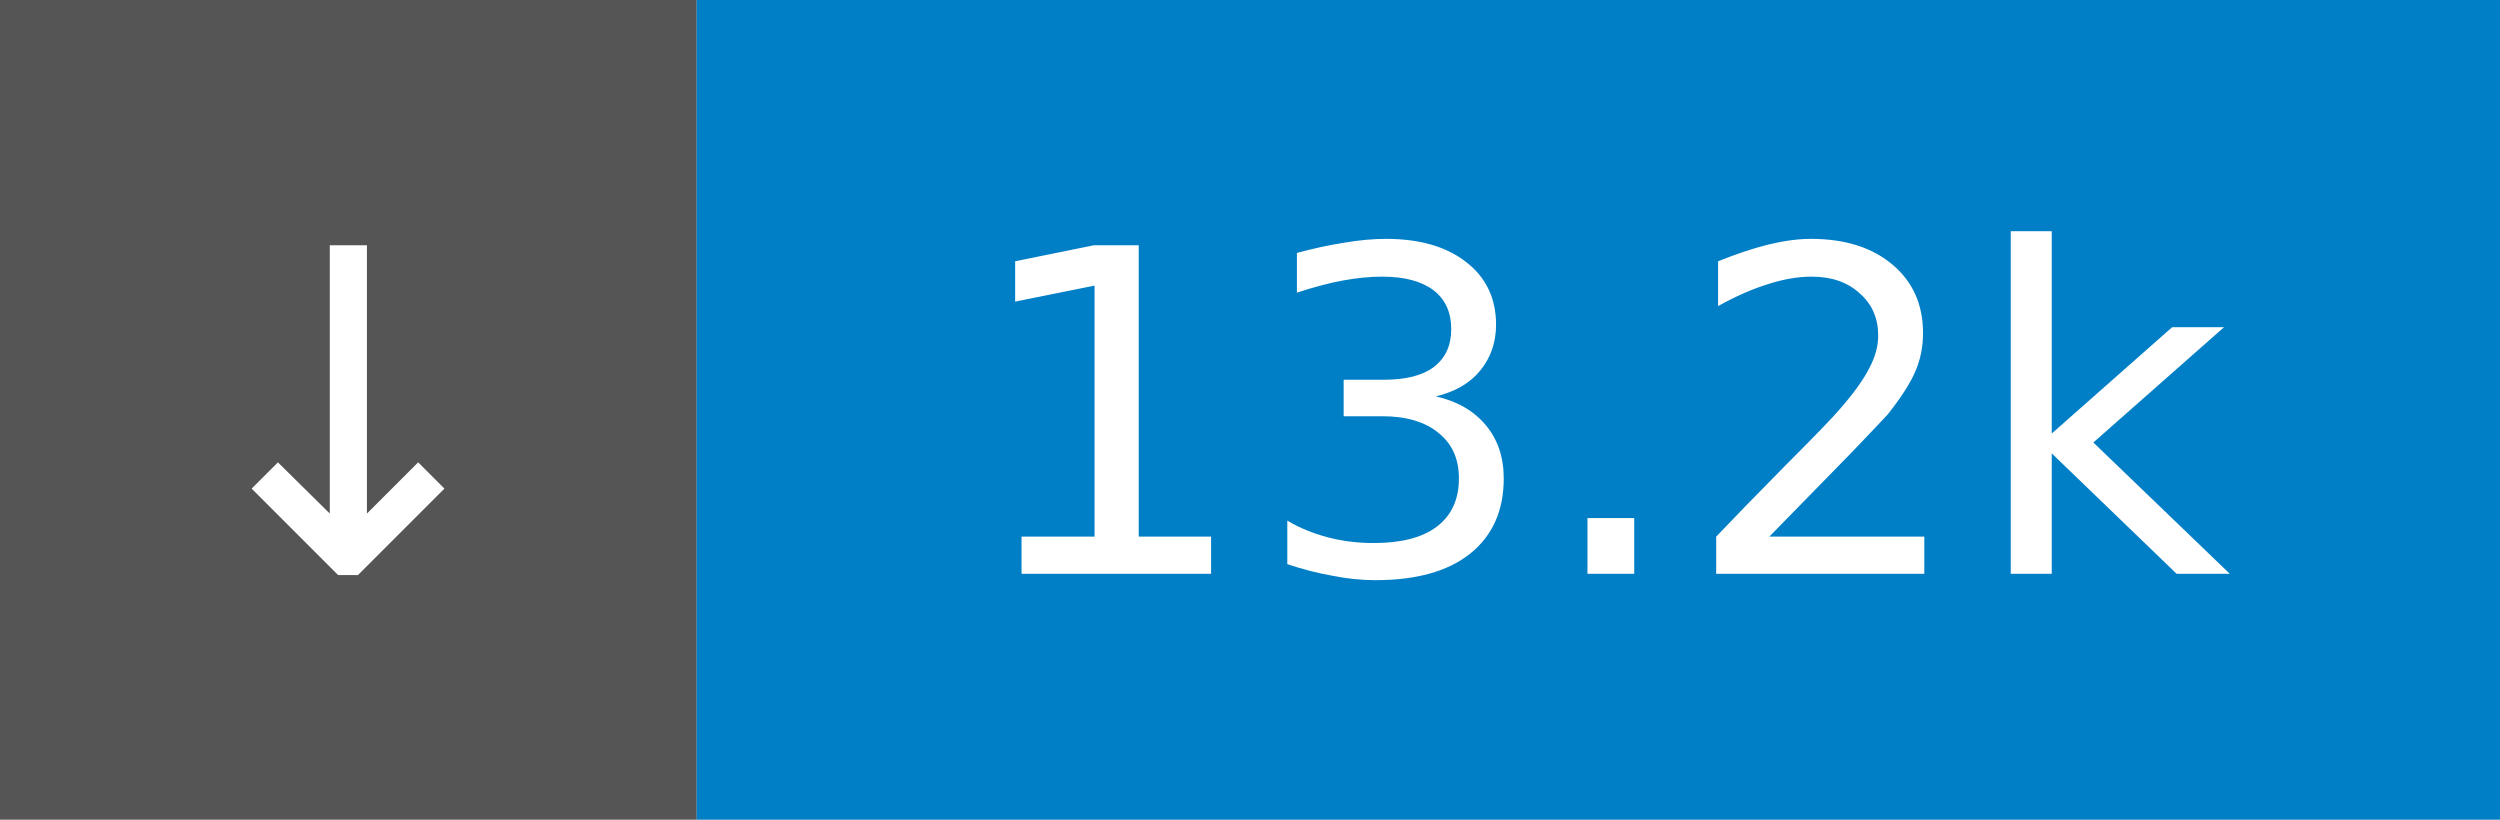
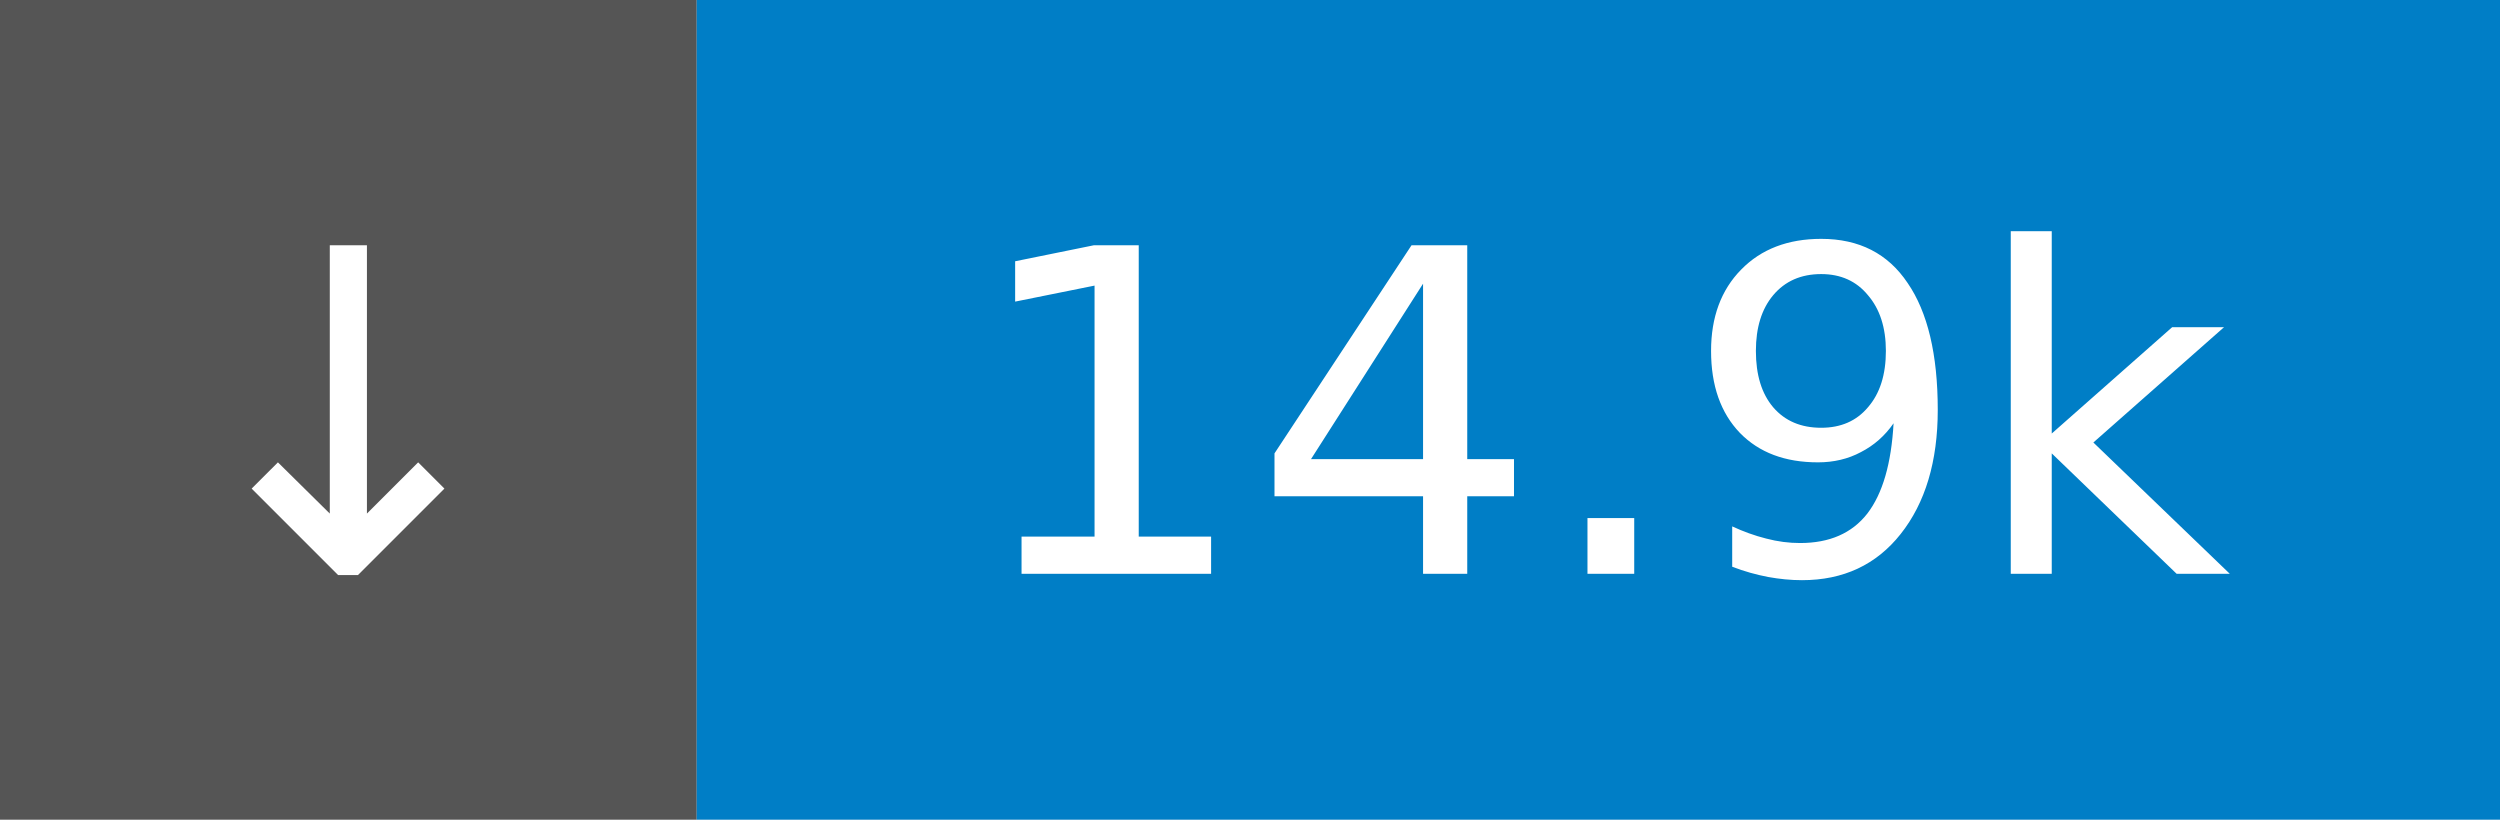
- <svg xmlns="http://www.w3.org/2000/svg" width="61" height="20" role="img" aria-label="↓ 13.2k">
+ <svg xmlns="http://www.w3.org/2000/svg" width="61" height="20" role="img" aria-label="↓ 14.9k">
  <rect width="17" height="20" fill="#555" />
  <rect x="17" width="44" height="20" fill="#007ec6" />
  <g fill="#fff" font-family="Verdana,Geneva,DejaVu Sans,sans-serif" font-size="11" text-anchor="middle">
    <text x="8.5" y="14">↓</text>
-     <text x="39.0" y="14">13.2k</text>
+     <text x="39.0" y="14">14.9k</text>
  </g>
</svg>
